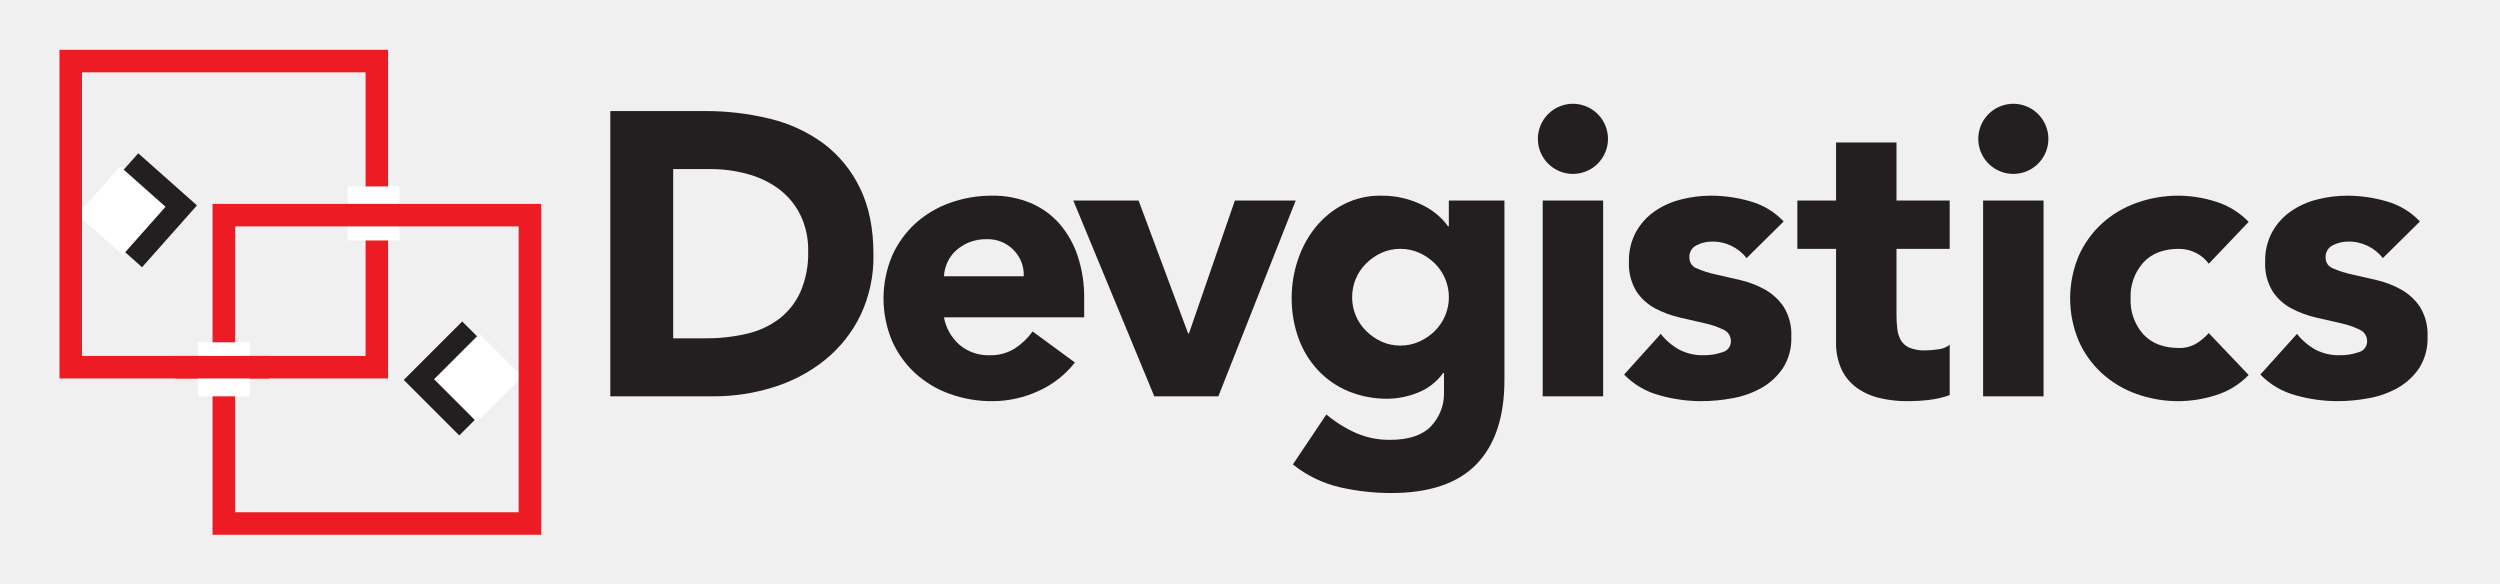
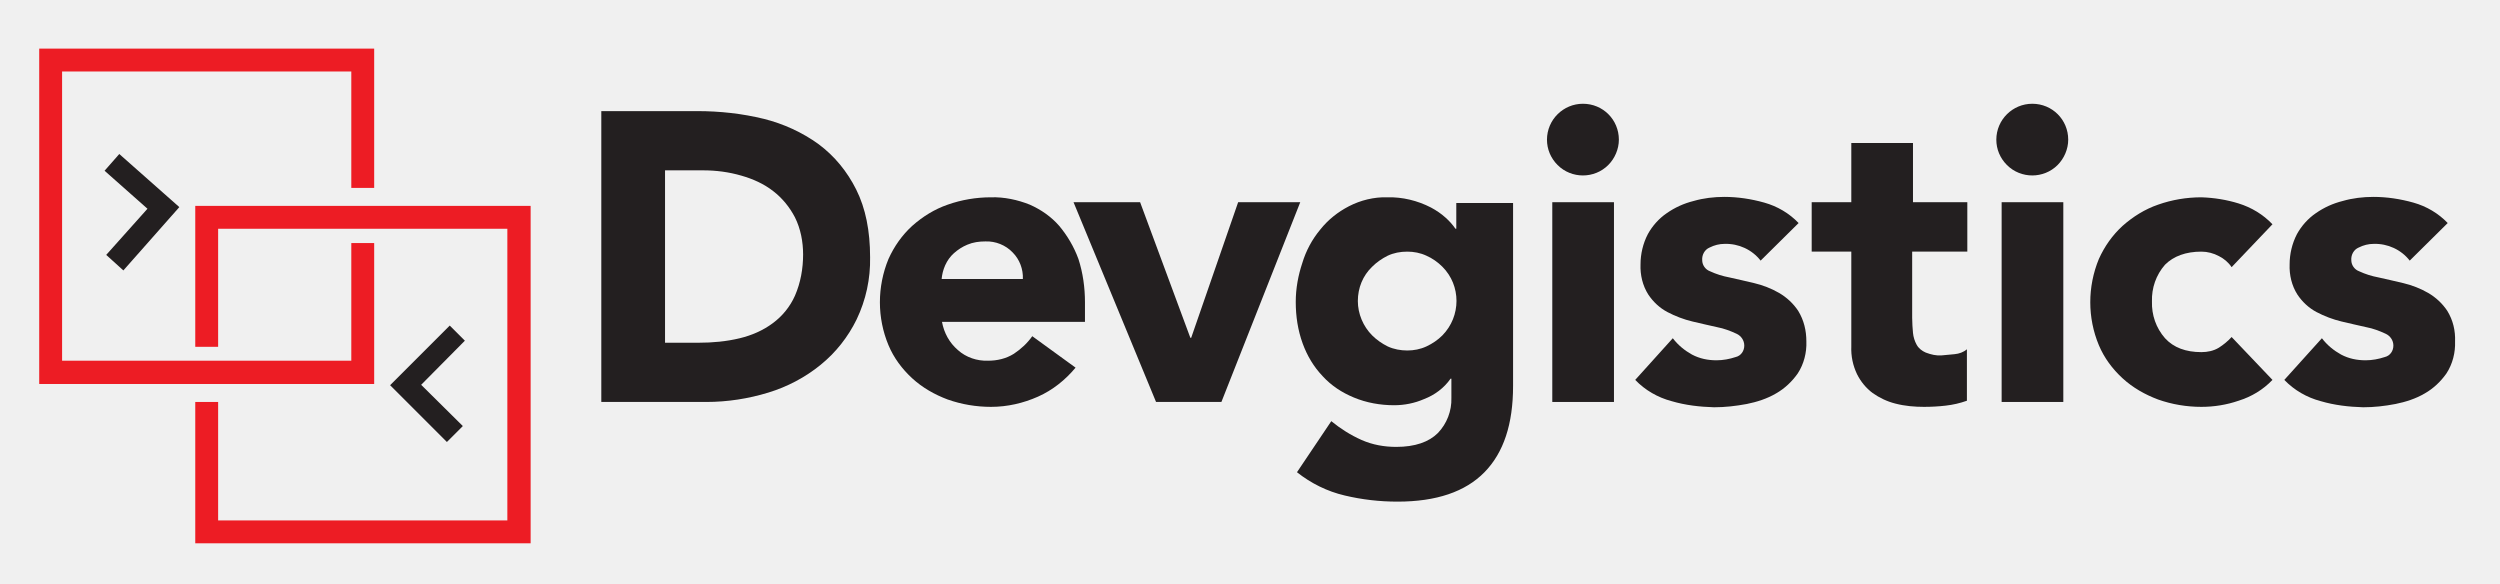
- <svg xmlns="http://www.w3.org/2000/svg" id="Layer_1" data-name="Layer 1" viewBox="0 0 612 142.883">
-   <defs>
-     <style>.cls-1{fill:#231f20;}.cls-2{fill:#fff;}.cls-3{fill:#ed1c24;}</style>
-   </defs>
-   <rect class="cls-1" x="102.671" y="83.034" width="20.238" height="19.216" transform="translate(-32.47243 106.8885) rotate(-44.99985)" />
-   <rect class="cls-2" x="109.189" y="85.107" width="15.725" height="14.811" transform="translate(-31.13231 109.8637) rotate(-44.99985)" />
-   <rect class="cls-1" x="24.195" y="41.861" width="20.238" height="19.216" transform="translate(95.58442 59.97511) rotate(131.5955)" />
-   <rect class="cls-2" x="21.846" y="44.16" width="15.776" height="14.859" transform="translate(88.0543 63.60121) rotate(131.5955)" />
-   <path class="cls-3" d="M20.072,17.707V87.132H89.497V17.707Zm-5.511-5.51H95.007V92.642H14.561Z" />
-   <rect class="cls-2" x="85.114" y="45.639" width="12.673" height="13.224" />
-   <path class="cls-3" d="M57.54,55.422v69.976h69.425V55.422Zm-5.511-5.511h80.446v80.997H52.029Z" />
-   <rect class="cls-2" x="48.448" y="83.798" width="12.673" height="13.224" />
-   <rect class="cls-3" x="42.907" y="87.132" width="23" height="5.511" />
-   <path class="cls-1" d="M149.408,27.185H172.49a65.899,65.899,0,0,1,15.93,1.874,36.474,36.474,0,0,1,13.169,6.066A29.746,29.746,0,0,1,210.516,46.025q3.303,6.709,3.304,16.275a33.208,33.208,0,0,1-3.206,14.944A32.13,32.13,0,0,1,201.983,88.095a38.15,38.15,0,0,1-12.527,6.659,48.639,48.639,0,0,1-14.895,2.269H149.408Zm15.388,55.632h7.99a42.96,42.96,0,0,0,9.913-1.084,21.184,21.184,0,0,0,7.941-3.601,17.262,17.262,0,0,0,5.277-6.608,23.433,23.433,0,0,0,1.923-10.012,19.517,19.517,0,0,0-1.923-8.926,17.853,17.853,0,0,0-5.178-6.264,22.702,22.702,0,0,0-7.644-3.699,33.957,33.957,0,0,0-9.223-1.233h-9.075Z" />
-   <path class="cls-1" d="M263.138,88.736a23.6,23.6,0,0,1-8.976,7.004,26.913,26.913,0,0,1-11.245,2.466,30.221,30.221,0,0,1-10.407-1.776,25.022,25.022,0,0,1-8.482-5.08,23.797,23.797,0,0,1-5.672-7.94,26.924,26.924,0,0,1,0-20.714,23.833,23.833,0,0,1,5.672-7.941,25.033,25.033,0,0,1,8.482-5.08,30.203,30.203,0,0,1,10.407-1.776,23.672,23.672,0,0,1,9.321,1.776,19.421,19.421,0,0,1,7.103,5.08,23.188,23.188,0,0,1,4.488,7.941,32.048,32.048,0,0,1,1.578,10.357V77.689h-34.327a11.71,11.71,0,0,0,3.847,6.757,10.879,10.879,0,0,0,7.299,2.515,11.12,11.12,0,0,0,6.165-1.627,16.561,16.561,0,0,0,4.389-4.193ZM250.611,67.627a8.573,8.573,0,0,0-2.466-6.411,8.772,8.772,0,0,0-6.609-2.663,11.111,11.111,0,0,0-4.34.789,10.901,10.901,0,0,0-3.206,2.022,8.869,8.869,0,0,0-2.071,2.86,9.412,9.412,0,0,0-.839,3.404Z" />
-   <path class="cls-1" d="M262.743,49.083h15.979L290.855,81.634h.197l11.245-32.551h14.894L298.253,97.022H282.57Z" />
-   <path class="cls-1" d="M368.285,92.978q0,13.612-6.855,20.665-6.856,7.051-20.861,7.053a56.133,56.133,0,0,1-12.625-1.43,28.578,28.578,0,0,1-11.444-5.573l8.188-12.231a30.994,30.994,0,0,0,7.25,4.537,20.407,20.407,0,0,0,8.336,1.677q6.806,0,10.012-3.304a11.624,11.624,0,0,0,3.204-8.434V91.301h-.196a13.957,13.957,0,0,1-6.362,4.883,20.381,20.381,0,0,1-7.152,1.43,24.683,24.683,0,0,1-9.666-1.825,21.534,21.534,0,0,1-7.448-5.129,22.852,22.852,0,0,1-4.783-7.842,28.504,28.504,0,0,1-1.678-9.963,28.846,28.846,0,0,1,1.528-9.271,25.346,25.346,0,0,1,4.341-7.99,21.777,21.777,0,0,1,6.855-5.573,19.455,19.455,0,0,1,9.174-2.121,22.301,22.301,0,0,1,10.455,2.466,17.195,17.195,0,0,1,3.551,2.416,15.35,15.35,0,0,1,2.368,2.614h.197V49.083h13.611Zm-37.285-20.221a11.555,11.555,0,0,0,3.404,8.236,12.974,12.974,0,0,0,3.749,2.614,10.953,10.953,0,0,0,4.685.987,11.074,11.074,0,0,0,4.637-.987,12.819,12.819,0,0,0,3.797-2.614,11.637,11.637,0,0,0,0-16.473,12.849,12.849,0,0,0-3.797-2.614,11.099,11.099,0,0,0-4.637-.987,10.977,10.977,0,0,0-4.685.987,13.005,13.005,0,0,0-3.749,2.614,11.555,11.555,0,0,0-3.404,8.237Z" />
-   <path class="cls-1" d="M376.473,33.992a8.581,8.581,0,1,1,14.648,6.066,8.581,8.581,0,0,1-14.648-6.066Zm1.183,15.091h14.796V97.022H377.656Z" />
-   <path class="cls-1" d="M427.566,63.188a10.477,10.477,0,0,0-8.581-4.044,8.067,8.067,0,0,0-3.649.888,3.137,3.137,0,0,0-1.776,3.058,2.748,2.748,0,0,0,1.824,2.614,24.1,24.1,0,0,0,4.637,1.479q2.81.643,6.017,1.381a22.685,22.685,0,0,1,6.017,2.318,13.48,13.48,0,0,1,4.635,4.291,12.801,12.801,0,0,1,1.825,7.25,13.431,13.431,0,0,1-2.023,7.644,15.506,15.506,0,0,1-5.178,4.833,22.263,22.263,0,0,1-7.103,2.565,42.249,42.249,0,0,1-7.793.74,37.741,37.741,0,0,1-10.159-1.43,18.974,18.974,0,0,1-8.681-5.08l8.976-9.962a14.901,14.901,0,0,0,4.587,3.896A12.367,12.367,0,0,0,417.012,86.96a13.724,13.724,0,0,0,4.637-.739,2.728,2.728,0,0,0,2.071-2.713,3.007,3.007,0,0,0-1.825-2.811,20.092,20.092,0,0,0-4.635-1.578q-2.813-.641-6.017-1.381a24.814,24.814,0,0,1-6.017-2.22,12.591,12.591,0,0,1-4.637-4.192,12.794,12.794,0,0,1-1.824-7.25,14.618,14.618,0,0,1,1.726-7.299,15.182,15.182,0,0,1,4.537-5.031,19.667,19.667,0,0,1,6.46-2.91,29.668,29.668,0,0,1,7.398-.937,34.735,34.735,0,0,1,9.569,1.381,17.767,17.767,0,0,1,8.188,4.932Z" />
-   <path class="cls-1" d="M477.281,60.92H464.261V76.899A29.715,29.715,0,0,0,464.458,80.5a7.225,7.225,0,0,0,.886,2.811,4.484,4.484,0,0,0,2.121,1.825,9.388,9.388,0,0,0,3.799.641,25.391,25.391,0,0,0,3.107-.247,5.254,5.254,0,0,0,2.911-1.134V96.725a22.386,22.386,0,0,1-5.129,1.184,47.293,47.293,0,0,1-5.227.296,28.476,28.476,0,0,1-6.905-.789,15.723,15.723,0,0,1-5.524-2.516,11.771,11.771,0,0,1-3.699-4.488,15.336,15.336,0,0,1-1.331-6.708V60.92h-9.471v-11.837h9.471V34.879h14.796V49.083h13.02Z" />
-   <path class="cls-1" d="M484.282,33.992a8.581,8.581,0,1,1,14.648,6.066,8.582,8.582,0,0,1-14.648-6.066Zm1.183,15.091h14.796V97.022H485.465Z" />
-   <path class="cls-1" d="M540.703,64.569a8.312,8.312,0,0,0-3.058-2.614,8.989,8.989,0,0,0-4.24-1.036q-5.623,0-8.73,3.354a12.407,12.407,0,0,0-3.107,8.779,12.402,12.402,0,0,0,3.107,8.779q3.107,3.355,8.73,3.354a7.969,7.969,0,0,0,4.24-1.084,12.926,12.926,0,0,0,3.058-2.565l9.766,10.258a18.881,18.881,0,0,1-8.138,4.982,30.639,30.639,0,0,1-8.926,1.43,30.215,30.215,0,0,1-10.407-1.776,25.01,25.01,0,0,1-8.483-5.08,23.797,23.797,0,0,1-5.672-7.94,26.934,26.934,0,0,1,0-20.714,23.833,23.833,0,0,1,5.672-7.941,25.021,25.021,0,0,1,8.483-5.08,30.196,30.196,0,0,1,10.407-1.776,30.612,30.612,0,0,1,8.926,1.43,18.887,18.887,0,0,1,8.138,4.981Z" />
-   <path class="cls-1" d="M583.315,63.188a10.475,10.475,0,0,0-8.581-4.044,8.067,8.067,0,0,0-3.649.888,3.137,3.137,0,0,0-1.776,3.058,2.748,2.748,0,0,0,1.824,2.614A24.1,24.1,0,0,0,575.769,67.183q2.813.643,6.017,1.381a22.664,22.664,0,0,1,6.017,2.318A13.499,13.499,0,0,1,592.44,75.173a12.814,12.814,0,0,1,1.824,7.25,13.431,13.431,0,0,1-2.021,7.644,15.511,15.511,0,0,1-5.179,4.833,22.249,22.249,0,0,1-7.103,2.565,42.232,42.232,0,0,1-7.791.74,37.762,37.762,0,0,1-10.161-1.43,18.96,18.96,0,0,1-8.679-5.08l8.976-9.962a14.865,14.865,0,0,0,4.587,3.896,12.356,12.356,0,0,0,5.868,1.332,13.724,13.724,0,0,0,4.637-.739,2.728,2.728,0,0,0,2.071-2.713,3.008,3.008,0,0,0-1.824-2.811,20.134,20.134,0,0,0-4.637-1.578q-2.813-.641-6.017-1.381a24.838,24.838,0,0,1-6.017-2.22,12.591,12.591,0,0,1-4.637-4.192,12.794,12.794,0,0,1-1.824-7.25,14.618,14.618,0,0,1,1.726-7.299,15.182,15.182,0,0,1,4.537-5.031,19.676,19.676,0,0,1,6.462-2.91,29.649,29.649,0,0,1,7.398-.937,34.723,34.723,0,0,1,9.567,1.381,17.759,17.759,0,0,1,8.188,4.932Z" />
+ <svg xmlns="http://www.w3.org/2000/svg" version="1.1" id="Layer_1" x="0px" y="0px" viewBox="0 0 612 142.9" style="enable-background:new 0 0 612 142.9;" xml:space="preserve">
+   <style type="text/css">
+ 	.st0{fill:none;}
+ 	.st1{fill:#231F20;}
+ 	.st2{fill:#ED1C24;}
+ </style>
+   <g>
+     <polygon class="st0" points="86,46 86,17.5 15.2,17.5 15.2,51.8 24.7,41 25.6,41.8 29.2,37.7 43.9,50.7 30.2,66.2 26,62.4    25.4,63.1 15.2,54.1 15.2,88.3 38.5,88.3 44.1,88.3 44.1,84.9 47.8,84.9 47.8,50.4 81.5,50.4 81.5,46  " />
+     <polygon class="st0" points="57.1,88.3 61.9,88.3 86,88.3 86,59.5 81.5,59.5 81.5,56 53.4,56 53.4,84.9 57.1,84.9  " />
+     <polygon class="st0" points="91.6,59.5 91.6,94 61.9,94 57.1,94 57.1,98.4 53.4,98.4 53.4,127.4 124.2,127.4 124.2,94.4    113.8,104.8 113.3,104.3 109.4,108.2 95.5,94.3 110.1,79.7 113.8,83.4 114.5,82.8 124.2,92.6 124.2,56 94.5,56 94.5,59.5  " />
+     <path class="st0" d="M241.1,59.2c-1.5,0-3,0.2-4.4,0.8c-1.2,0.5-2.3,1.2-3.3,2.1c-0.9,0.8-1.6,1.8-2.1,2.9   c-0.5,1.1-0.8,2.3-0.9,3.5h19.9c0.1-2.4-0.8-4.8-2.5-6.5C246.1,60.1,243.7,59.1,241.1,59.2z" />
+     <path class="st0" d="M353.1,65.3c-1.1-1.1-2.4-2-3.9-2.7c-1.5-0.7-3.1-1-4.7-1c-1.6,0-3.3,0.3-4.8,1c-1.4,0.7-2.7,1.6-3.8,2.7   c-2.2,2.2-3.5,5.3-3.5,8.4c0,3.2,1.2,6.2,3.5,8.4c1.1,1.1,2.4,2,3.8,2.7c1.5,0.7,3.1,1,4.8,1c1.6,0,3.2-0.3,4.7-1   c1.4-0.6,2.8-1.6,3.9-2.7C357.7,77.4,357.7,69.9,353.1,65.3C353.1,65.3,353.1,65.3,353.1,65.3z" />
+     <path class="st0" d="M194.6,53.1c-1.2-2.5-3.1-4.7-5.3-6.4c-2.3-1.7-5-3-7.8-3.8c-3.1-0.8-6.2-1.3-9.4-1.3h-9.3v42.3h8.2   c3.4,0,6.8-0.3,10.1-1.1c2.9-0.6,5.7-1.9,8.1-3.7c2.3-1.8,4.2-4.1,5.4-6.7c1.4-3.2,2.1-6.7,2-10.2C196.6,59,195.9,55.9,194.6,53.1z   " />
+     <polygon class="st1" points="113.8,83.4 110.1,79.7 95.5,94.3 109.4,108.2 113.3,104.3 103.1,94.2  " />
+     <polygon class="st1" points="26,62.4 30.2,66.2 43.9,50.7 29.2,37.7 25.6,41.8 36.1,51.1  " />
+     <polygon class="st2" points="91.6,50.4 86,50.4 81.5,50.4 47.8,50.4 47.8,84.9 53.4,84.9 53.4,56 81.5,56 86,56 91.6,56 94.5,56    124.2,56 124.2,92.6 124.2,94.4 124.2,127.4 53.4,127.4 53.4,98.4 47.8,98.4 47.8,133 129.9,133 129.9,50.4 94.5,50.4  " />
+     <polygon class="st2" points="53.4,94 57.1,94 61.9,94 91.6,94 91.6,59.5 86,59.5 86,88.3 61.9,88.3 57.1,88.3 53.4,88.3 47.8,88.3    44.1,88.3 38.5,88.3 15.2,88.3 15.2,54.1 15.2,51.8 15.2,17.5 86,17.5 86,46 91.6,46 91.6,11.9 9.6,11.9 9.6,94 38.5,94 44.1,94    47.8,94  " />
+     <path class="st1" d="M200.4,35.3c-4-2.9-8.6-5-13.4-6.2c-5.3-1.3-10.8-1.9-16.3-1.9h-23.5v71.2h25.7c5.2,0,10.3-0.8,15.2-2.3   c4.6-1.4,9-3.7,12.8-6.8c3.7-3,6.7-6.8,8.8-11.1c2.3-4.8,3.4-10,3.3-15.2c0-6.5-1.1-12-3.4-16.6C207.4,42,204.3,38.2,200.4,35.3z    M194.6,72.4c-1.2,2.7-3.1,5-5.4,6.7c-2.4,1.8-5.2,3-8.1,3.7c-3.3,0.8-6.7,1.1-10.1,1.1h-8.2V41.7h9.3c3.2,0,6.3,0.4,9.4,1.3   c2.8,0.8,5.5,2,7.8,3.8c2.2,1.7,4,3.9,5.3,6.4c1.4,2.8,2,6,2,9.1C196.6,65.7,196,69.2,194.6,72.4z" />
+     <path class="st1" d="M259.3,55.3c-2-2.3-4.5-4-7.2-5.2c-3-1.2-6.3-1.9-9.5-1.8c-3.6,0-7.2,0.6-10.6,1.8c-3.2,1.1-6.1,2.9-8.7,5.2   c-2.5,2.3-4.4,5-5.8,8.1c-2.8,6.8-2.8,14.4,0,21.1c1.3,3.1,3.3,5.8,5.8,8.1c2.5,2.3,5.5,4,8.7,5.2c3.4,1.2,7,1.8,10.6,1.8   c4,0,7.9-0.9,11.5-2.5c3.6-1.6,6.7-4.1,9.2-7.1l-10.6-7.7c-1.2,1.7-2.7,3.1-4.5,4.3c-1.9,1.2-4.1,1.7-6.3,1.7   c-2.7,0.1-5.4-0.8-7.4-2.6c-2.1-1.8-3.4-4.2-3.9-6.9h35V74c0-3.6-0.5-7.2-1.6-10.6C262.9,60.4,261.3,57.7,259.3,55.3z M230.5,68.4   c0.1-1.2,0.4-2.4,0.9-3.5c0.5-1.1,1.2-2.1,2.1-2.9c1-0.9,2.1-1.6,3.3-2.1c1.4-0.6,2.9-0.8,4.4-0.8c2.5-0.1,5,0.9,6.7,2.7   c1.7,1.7,2.6,4.1,2.5,6.5H230.5z" />
+     <polygon class="st1" points="303.1,49.5 291.6,82.7 291.4,82.7 279.1,49.5 262.8,49.5 283,98.4 299,98.4 318.3,49.5  " />
+     <path class="st1" d="M356.5,49.5V56h-0.2c-0.7-1-1.5-1.9-2.4-2.7c-1.1-1-2.3-1.8-3.6-2.5c-3.3-1.7-7-2.6-10.7-2.5   c-3.2-0.1-6.5,0.7-9.4,2.2c-2.7,1.4-5.1,3.3-7,5.7c-2,2.4-3.5,5.2-4.4,8.2c-1,3-1.6,6.2-1.6,9.5c0,3.5,0.5,6.9,1.7,10.2   c1.1,3,2.7,5.7,4.9,8c2.1,2.3,4.7,4,7.6,5.2c3.1,1.3,6.5,1.9,9.9,1.9c2.5,0,5-0.5,7.3-1.5c2.6-1,4.9-2.7,6.5-5h0.2v4.7   c0.1,3.2-1.1,6.3-3.3,8.6c-2.2,2.2-5.6,3.4-10.2,3.4c-2.9,0-5.8-0.5-8.5-1.7c-2.7-1.2-5.2-2.8-7.4-4.6l-8.4,12.5   c3.4,2.7,7.4,4.7,11.7,5.7c4.2,1,8.5,1.5,12.9,1.5c9.5,0,16.6-2.4,21.3-7.2c4.7-4.8,7-11.8,7-21.1l0-44.8H356.5z M353.1,82.1   c-1.1,1.1-2.4,2-3.9,2.7c-1.5,0.7-3.1,1-4.7,1c-1.6,0-3.3-0.3-4.8-1c-1.4-0.7-2.7-1.6-3.8-2.7c-2.2-2.2-3.5-5.3-3.5-8.4   c0-3.2,1.2-6.2,3.5-8.4c1.1-1.1,2.4-2,3.8-2.7c1.5-0.7,3.1-1,4.8-1c1.6,0,3.2,0.3,4.7,1c1.4,0.6,2.8,1.6,3.9,2.7c0,0,0,0,0,0   C357.7,69.9,357.7,77.4,353.1,82.1z" />
+     <path class="st1" d="M387.5,25.4c-4.8,0-8.8,3.9-8.8,8.8c0,2.3,0.9,4.5,2.6,6.2c3.4,3.4,9,3.4,12.4,0c1.6-1.6,2.6-3.9,2.6-6.2   C396.3,29.3,392.4,25.4,387.5,25.4z" />
+     <rect x="380" y="49.5" class="st1" width="15.1" height="48.9" />
+     <path class="st1" d="M440.2,76.1c-1.2-1.8-2.8-3.3-4.7-4.4c-1.9-1.1-4-1.9-6.1-2.4c-2.2-0.5-4.2-1-6.1-1.4   c-1.6-0.3-3.2-0.8-4.7-1.5c-1.1-0.4-1.9-1.5-1.9-2.7c-0.1-1.3,0.6-2.6,1.8-3.1c1.2-0.6,2.4-0.9,3.7-0.9c3.4-0.1,6.7,1.4,8.8,4.1   l9.3-9.2c-2.3-2.4-5.2-4.1-8.4-5c-3.2-0.9-6.5-1.4-9.8-1.4c-2.5,0-5.1,0.3-7.5,1c-2.4,0.6-4.6,1.6-6.6,3c-1.9,1.3-3.5,3.1-4.6,5.1   c-1.2,2.3-1.8,4.9-1.8,7.4c-0.1,2.6,0.5,5.2,1.9,7.4c1.2,1.8,2.8,3.3,4.7,4.3c1.9,1,4,1.8,6.1,2.3c2.2,0.5,4.2,1,6.1,1.4   c1.6,0.3,3.2,0.9,4.7,1.6c1.1,0.5,1.9,1.6,1.9,2.9c0,1.3-0.8,2.5-2.1,2.8c-1.5,0.5-3.1,0.8-4.7,0.8c-2.1,0-4.1-0.4-6-1.4   c-1.8-1-3.4-2.3-4.7-4L400.3,93c2.4,2.5,5.5,4.3,8.9,5.2c3.4,1,6.9,1.4,10.4,1.5c2.7,0,5.3-0.3,8-0.8c2.5-0.5,5-1.3,7.2-2.6   c2.1-1.2,3.9-2.9,5.3-4.9c1.5-2.3,2.2-5.1,2.1-7.8C442.2,80.9,441.6,78.4,440.2,76.1z" />
+     <path class="st1" d="M481.6,61.6l0-12.1h-13.3V35h-15.1v14.5h-9.7v12.1h9.7v23.2c-0.1,2.4,0.4,4.7,1.4,6.8c0.9,1.8,2.2,3.4,3.8,4.6   c1.7,1.2,3.6,2.1,5.6,2.6c2.3,0.6,4.7,0.8,7,0.8c1.8,0,3.6-0.1,5.3-0.3c1.8-0.2,3.5-0.6,5.2-1.2V85.5c-0.8,0.7-1.9,1.1-3,1.2   c-1.1,0.1-2.1,0.2-3.2,0.3c-1.3,0.1-2.6-0.2-3.9-0.7c-0.9-0.4-1.7-1-2.2-1.9c-0.5-0.9-0.8-1.9-0.9-2.9c-0.1-1.2-0.2-2.4-0.2-3.7   V61.6H481.6z" />
+     <path class="st1" d="M497.5,25.4c-4.8,0-8.8,3.9-8.8,8.8c0,2.3,0.9,4.5,2.6,6.2c3.4,3.4,9,3.4,12.4,0c1.6-1.6,2.6-3.9,2.6-6.2   C506.3,29.3,502.4,25.4,497.5,25.4z" />
+     <rect x="490" y="49.5" class="st1" width="15.1" height="48.9" />
+     <path class="st1" d="M538.9,61.6c1.5,0,3,0.4,4.3,1.1c1.2,0.6,2.3,1.5,3.1,2.7l10-10.5c-2.3-2.4-5.1-4.1-8.3-5.1   c-2.9-0.9-6-1.4-9.1-1.5c-3.6,0-7.2,0.6-10.6,1.8c-3.2,1.1-6.1,2.9-8.7,5.2c-2.5,2.3-4.4,5-5.8,8.1c-2.8,6.8-2.8,14.4,0,21.1   c1.3,3.1,3.3,5.8,5.8,8.1c2.5,2.3,5.5,4,8.7,5.2c3.4,1.2,7,1.8,10.6,1.8c3.1,0,6.2-0.5,9.1-1.5c3.2-1,6-2.7,8.3-5.1l-10-10.5   c-0.9,1-2,1.9-3.1,2.6c-1.3,0.8-2.8,1.1-4.3,1.1c-3.8,0-6.8-1.1-8.9-3.4c-2.2-2.5-3.3-5.7-3.2-9c-0.1-3.3,1-6.5,3.2-9   C532.1,62.7,535.1,61.6,538.9,61.6z" />
+     <path class="st1" d="M599.1,76.1c-1.2-1.8-2.8-3.3-4.7-4.4c-1.9-1.1-4-1.9-6.1-2.4c-2.2-0.5-4.2-1-6.1-1.4   c-1.6-0.3-3.2-0.8-4.7-1.5c-1.1-0.4-1.9-1.5-1.9-2.7c-0.1-1.3,0.6-2.6,1.8-3.1c1.2-0.6,2.4-0.9,3.7-0.9c3.4-0.1,6.7,1.4,8.8,4.1   l9.3-9.2c-2.3-2.4-5.2-4.1-8.4-5c-3.2-0.9-6.5-1.4-9.8-1.4c-2.5,0-5.1,0.3-7.5,1c-2.4,0.6-4.6,1.6-6.6,3c-1.9,1.3-3.5,3.1-4.6,5.1   c-1.2,2.3-1.8,4.9-1.8,7.4c-0.1,2.6,0.5,5.2,1.9,7.4c1.2,1.8,2.8,3.3,4.7,4.3c1.9,1,4,1.8,6.1,2.3c2.2,0.5,4.2,1,6.1,1.4   c1.6,0.3,3.2,0.9,4.7,1.6c1.1,0.5,1.9,1.6,1.9,2.9c0,1.3-0.8,2.5-2.1,2.8c-1.5,0.5-3.1,0.8-4.7,0.8c-2.1,0-4.1-0.4-6-1.4   c-1.8-1-3.4-2.3-4.7-4L559.2,93c2.4,2.5,5.5,4.3,8.9,5.2c3.4,1,6.9,1.4,10.4,1.5c2.7,0,5.3-0.3,7.9-0.8c2.5-0.5,5-1.3,7.2-2.6   c2.1-1.2,3.9-2.9,5.3-4.9c1.5-2.3,2.2-5.1,2.1-7.8C601.1,80.9,600.5,78.4,599.1,76.1z" />
+   </g>
</svg>
